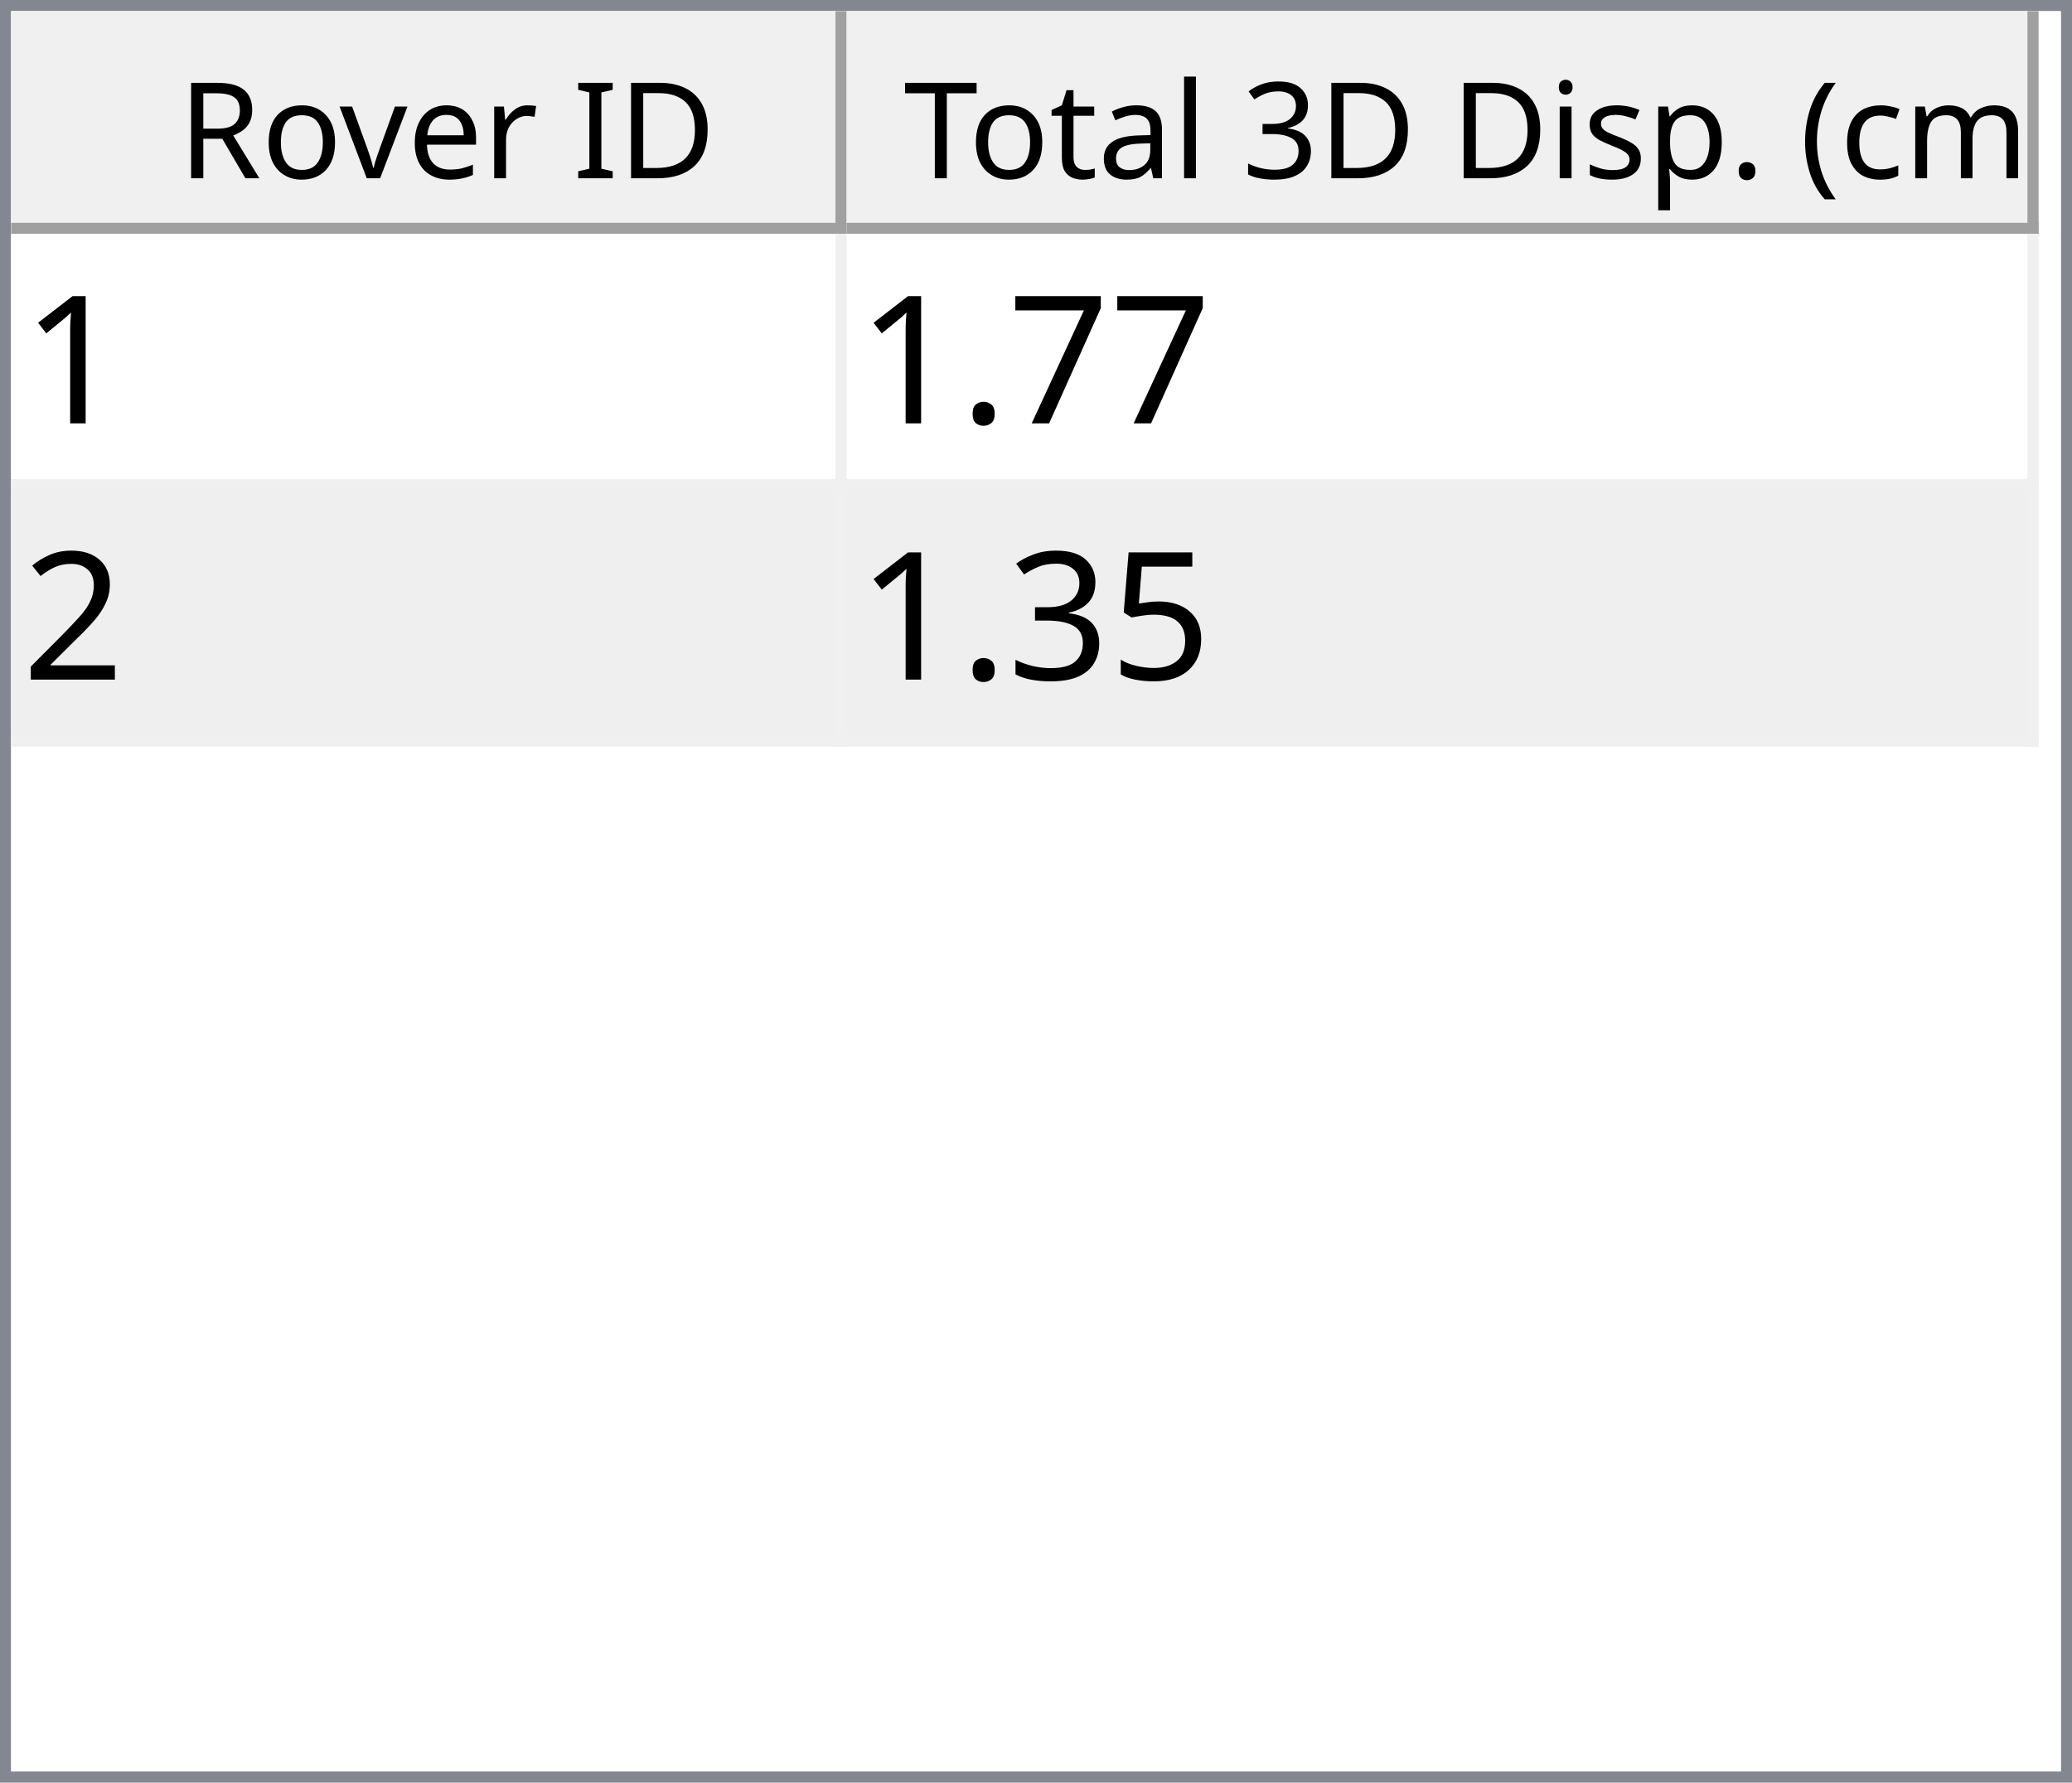
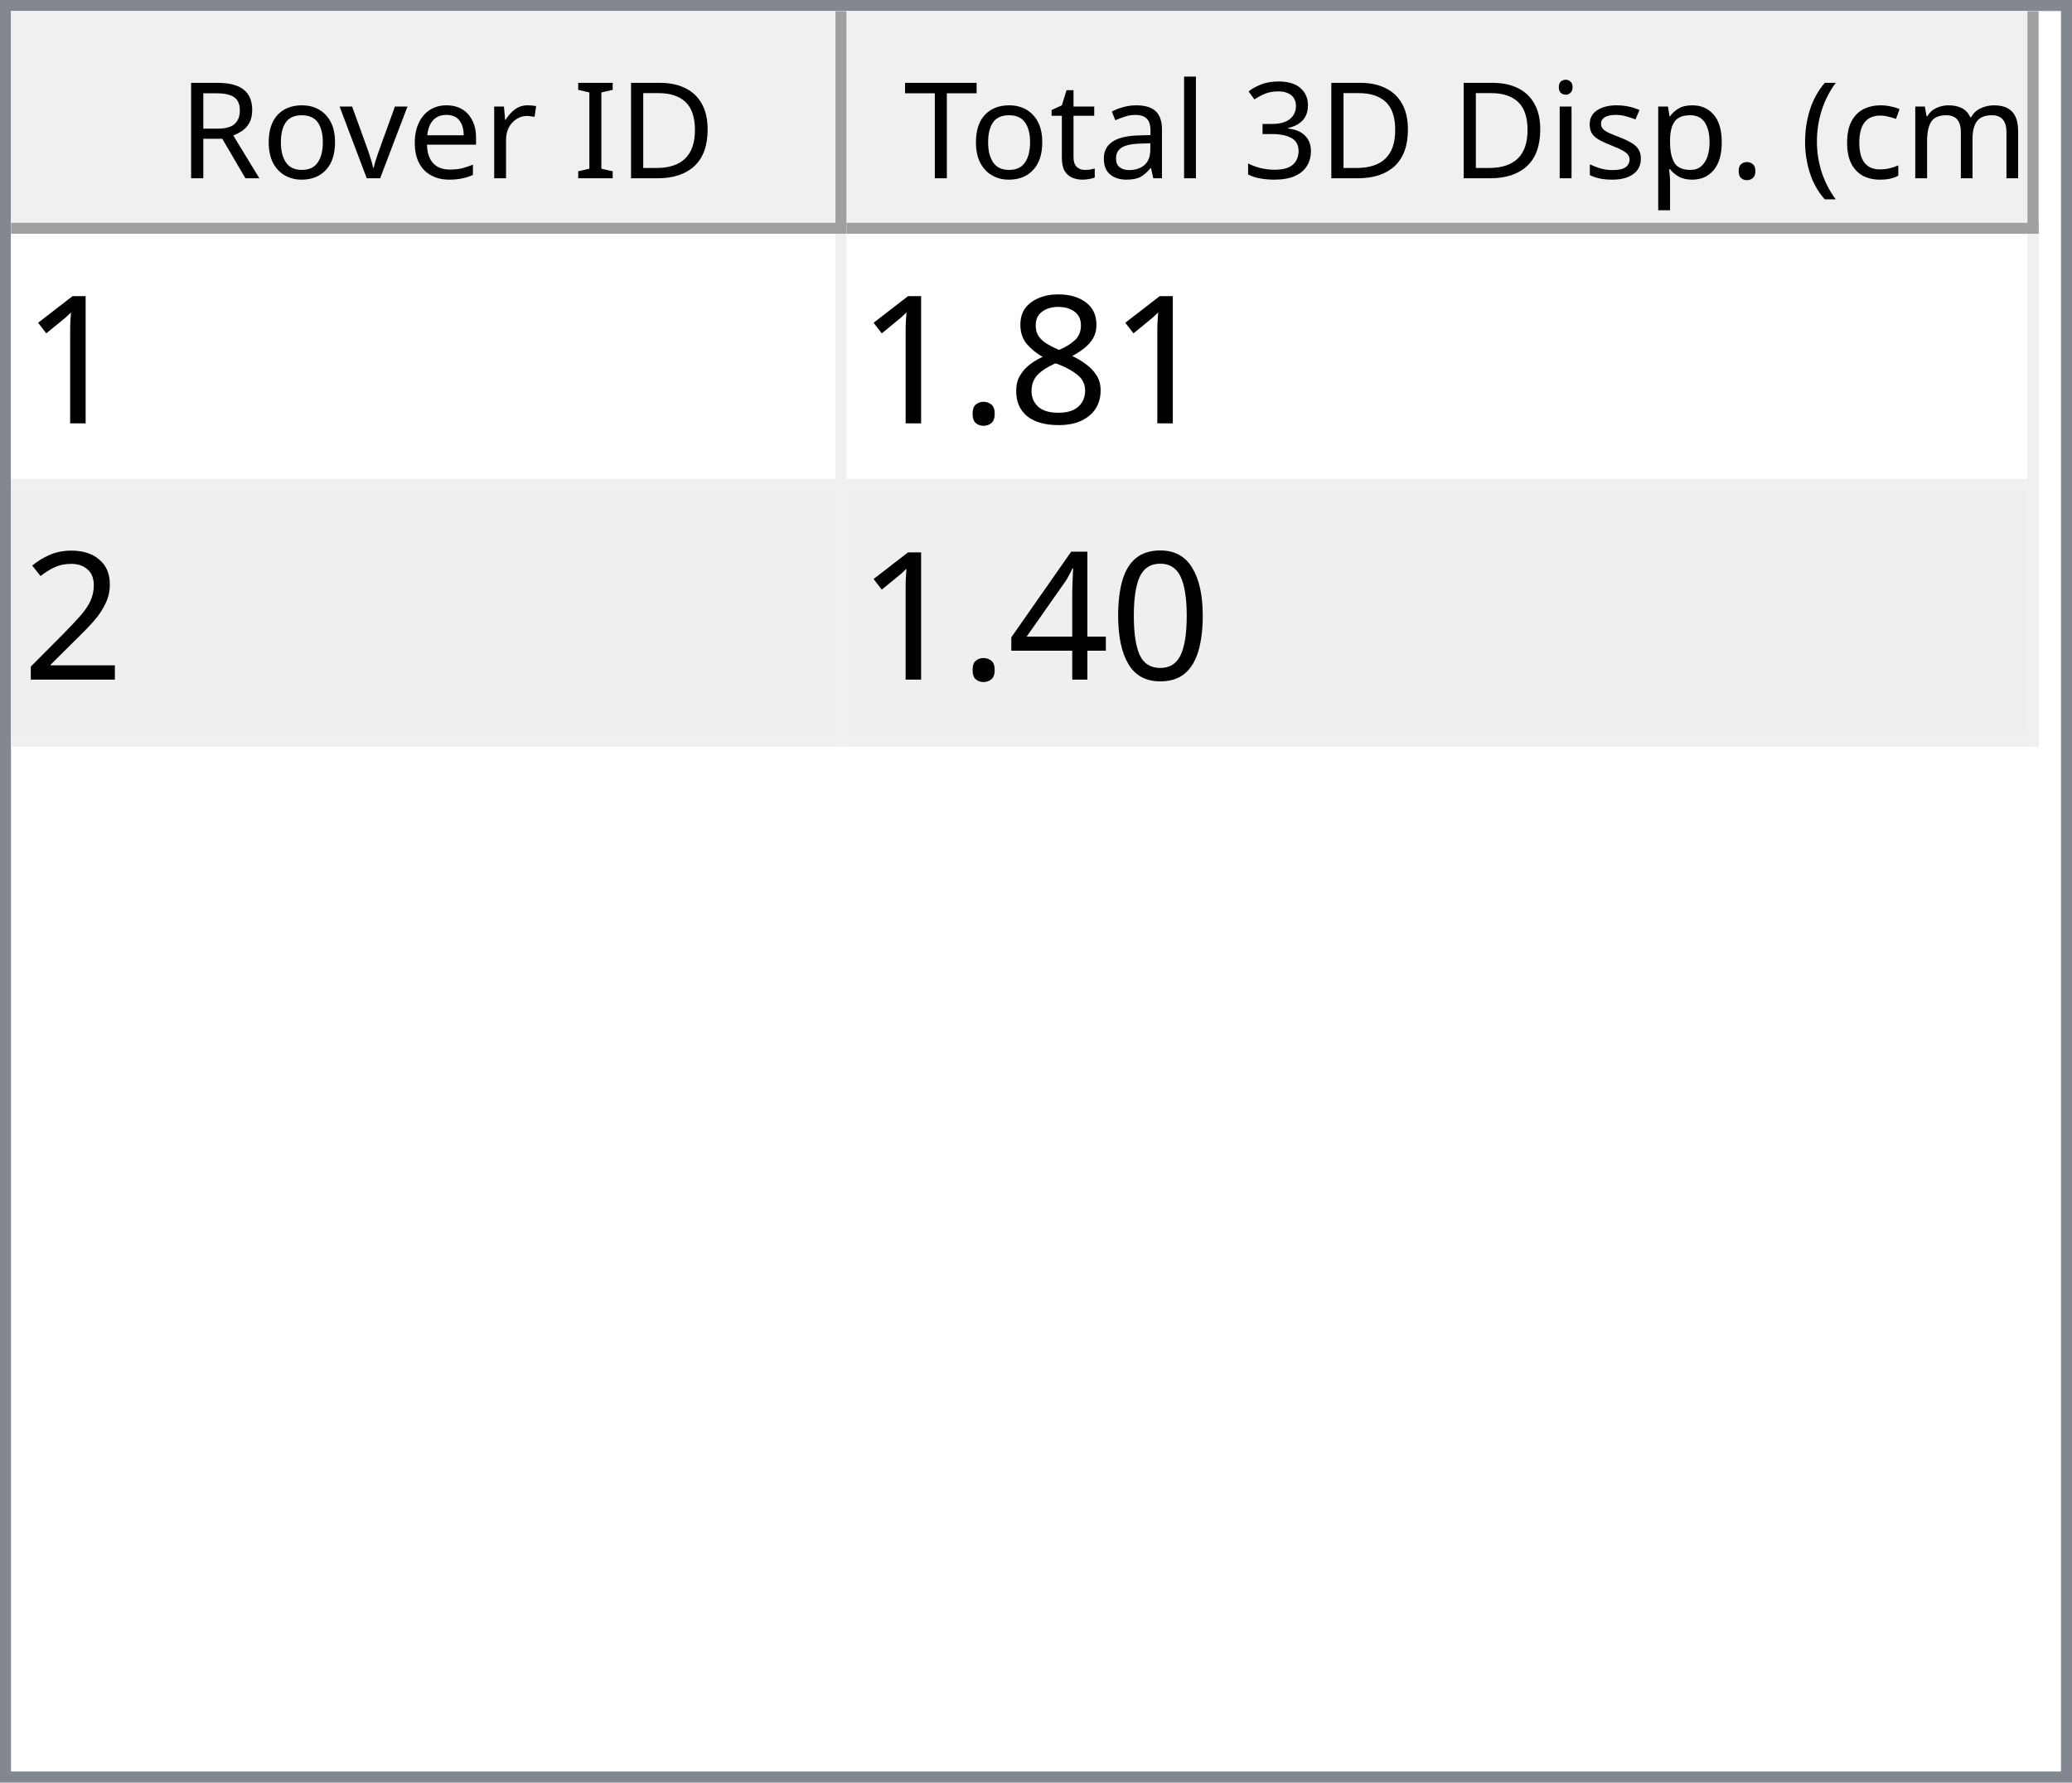
<svg xmlns="http://www.w3.org/2000/svg" style="fill-opacity:1; color-rendering:auto; color-interpolation:auto; text-rendering:auto; stroke:black; stroke-linecap:square; stroke-miterlimit:10; shape-rendering:auto; stroke-opacity:1; fill:black; stroke-dasharray:none; font-weight:normal; stroke-width:1; font-family:'Dialog'; font-style:normal; stroke-linejoin:miter; font-size:12px; stroke-dashoffset:0; image-rendering:auto;" width="186" height="160">
  <defs id="genericDefs" />
  <g>
    <defs id="defs1">
      <clipPath clipPathUnits="userSpaceOnUse" id="clipPath1">
        <path d="M0 0 L186 0 L186 160 L0 160 L0 0 Z" />
      </clipPath>
      <clipPath clipPathUnits="userSpaceOnUse" id="clipPath2">
        <path d="M0 0 L0 160 L186 160 L186 0 Z" />
      </clipPath>
      <clipPath clipPathUnits="userSpaceOnUse" id="clipPath3">
        <path d="M0 0 L0 20 L184 20 L184 0 Z" />
      </clipPath>
      <clipPath clipPathUnits="userSpaceOnUse" id="clipPath4">
        <path d="M0 0 L0 20 L75 20 L75 0 Z" />
      </clipPath>
      <clipPath clipPathUnits="userSpaceOnUse" id="clipPath5">
        <path d="M1 1 L1 19 L74 19 L74 1 Z" />
      </clipPath>
      <clipPath clipPathUnits="userSpaceOnUse" id="clipPath6">
        <path d="M0 0 L0 18 L73 18 L73 0 Z" />
      </clipPath>
      <clipPath clipPathUnits="userSpaceOnUse" id="clipPath7">
        <path d="M-0.5 -0.5 L-0.5 19.5 L74.5 19.5 L74.5 -0.5 Z" />
      </clipPath>
      <clipPath clipPathUnits="userSpaceOnUse" id="clipPath8">
        <path d="M0 0 L0 20 L107 20 L107 0 Z" />
      </clipPath>
      <clipPath clipPathUnits="userSpaceOnUse" id="clipPath9">
        <path d="M1 1 L1 19 L106 19 L106 1 Z" />
      </clipPath>
      <clipPath clipPathUnits="userSpaceOnUse" id="clipPath10">
        <path d="M0 0 L0 18 L105 18 L105 0 Z" />
      </clipPath>
      <clipPath clipPathUnits="userSpaceOnUse" id="clipPath11">
        <path d="M-0.5 -0.5 L-0.5 19.5 L106.5 19.5 L106.5 -0.5 Z" />
      </clipPath>
      <clipPath clipPathUnits="userSpaceOnUse" id="clipPath12">
        <path d="M0 0 L0 138 L184 138 L184 0 Z" />
      </clipPath>
      <clipPath clipPathUnits="userSpaceOnUse" id="clipPath13">
        <path d="M0 0 L0 46 L182 46 L182 0 Z" />
      </clipPath>
      <clipPath clipPathUnits="userSpaceOnUse" id="clipPath14">
        <path d="M-0.5 -0.5 L-0.5 45.5 L181.5 45.5 L181.5 -0.5 Z" />
      </clipPath>
      <clipPath clipPathUnits="userSpaceOnUse" id="clipPath15">
        <path d="M0 0 L0 22 L74 22 L74 0 Z" />
      </clipPath>
      <clipPath clipPathUnits="userSpaceOnUse" id="clipPath16">
        <path d="M0 0 L0 22 L106 22 L106 0 Z" />
      </clipPath>
      <font horiz-adv-x="64.551" id="font1">
        <font-face ascent="107.91" descent="25.098" units-per-em="100" style="font-style:normal; font-family:Segoe UI; font-weight:normal;" />
        <missing-glyph horiz-adv-x="64.551" d="M8.109 0 L8.109 68.266 L56.453 68.266 L56.453 0 L8.109 0 ZM15.328 7.234 L49.219 7.234 L49.219 61.031 L15.328 61.031 L15.328 7.234 Z" />
        <glyph unicode="D" horiz-adv-x="70.117" d="M9.188 0 L9.188 70.016 L28.516 70.016 Q65.531 70.016 65.531 35.891 Q65.531 19.672 55.25 9.836 Q44.969 0 27.734 0 L9.188 0 ZM17.391 62.594 L17.391 7.422 L27.828 7.422 Q41.609 7.422 49.273 14.797 Q56.938 22.172 56.938 35.688 Q56.938 62.594 28.328 62.594 L17.391 62.594 Z" />
        <glyph unicode="I" horiz-adv-x="26.611" d="M17.391 0 L9.188 0 L9.188 70.016 L17.391 70.016 L17.391 0 Z" />
        <glyph unicode=" " horiz-adv-x="27.393" d="" />
        <glyph unicode="r" horiz-adv-x="34.766" d="M34.188 41.891 Q32.078 43.5 28.125 43.5 Q23 43.5 19.555 38.672 Q16.109 33.844 16.109 25.484 L16.109 0 L8.109 0 L8.109 50 L16.109 50 L16.109 39.703 L16.312 39.703 Q18.016 44.969 21.531 47.922 Q25.047 50.875 29.391 50.875 Q32.516 50.875 34.188 50.203 L34.188 41.891 Z" />
        <glyph unicode="e" horiz-adv-x="52.295" d="M48.297 23 L12.984 23 Q13.188 14.656 17.484 10.109 Q21.781 5.562 29.297 5.562 Q37.75 5.562 44.828 11.141 L44.828 3.609 Q38.234 -1.172 27.391 -1.172 Q16.797 -1.172 10.742 5.641 Q4.688 12.453 4.688 24.812 Q4.688 36.469 11.305 43.82 Q17.922 51.172 27.734 51.172 Q37.547 51.172 42.922 44.828 Q48.297 38.484 48.297 27.203 L48.297 23 ZM40.094 29.781 Q40.047 36.719 36.75 40.578 Q33.453 44.438 27.594 44.438 Q21.922 44.438 17.969 40.383 Q14.016 36.328 13.094 29.781 L40.094 29.781 Z" />
        <glyph unicode="v" horiz-adv-x="47.9" d="M47.406 50 L27.484 0 L19.625 0 L0.688 50 L9.469 50 L22.172 13.672 Q23.578 9.672 23.922 6.688 L24.125 6.688 Q24.609 10.453 25.688 13.484 L38.969 50 L47.406 50 Z" />
        <glyph unicode="o" horiz-adv-x="58.594" d="M29 -1.172 Q17.922 -1.172 11.305 5.836 Q4.688 12.844 4.688 24.422 Q4.688 37.016 11.57 44.094 Q18.453 51.172 30.172 51.172 Q41.359 51.172 47.633 44.289 Q53.906 37.406 53.906 25.203 Q53.906 13.234 47.141 6.031 Q40.375 -1.172 29 -1.172 ZM29.594 44.438 Q21.875 44.438 17.383 39.188 Q12.891 33.938 12.891 24.703 Q12.891 15.828 17.43 10.695 Q21.969 5.562 29.594 5.562 Q37.359 5.562 41.531 10.594 Q45.703 15.625 45.703 24.906 Q45.703 34.281 41.531 39.359 Q37.359 44.438 29.594 44.438 Z" />
        <glyph unicode="R" horiz-adv-x="59.814" d="M59.375 0 L49.609 0 L37.891 19.625 Q36.281 22.359 34.766 24.289 Q33.25 26.219 31.664 27.438 Q30.078 28.656 28.25 29.219 Q26.422 29.781 24.125 29.781 L17.391 29.781 L17.391 0 L9.188 0 L9.188 70.016 L30.078 70.016 Q34.672 70.016 38.555 68.867 Q42.438 67.719 45.289 65.375 Q48.141 63.031 49.758 59.547 Q51.375 56.062 51.375 51.375 Q51.375 47.703 50.273 44.656 Q49.172 41.609 47.148 39.211 Q45.125 36.812 42.266 35.133 Q39.406 33.453 35.844 32.516 L35.844 32.328 Q37.594 31.547 38.891 30.547 Q40.188 29.547 41.359 28.18 Q42.531 26.812 43.68 25.078 Q44.828 23.344 46.234 21.047 L59.375 0 ZM17.391 62.594 L17.391 37.203 L28.516 37.203 Q31.594 37.203 34.203 38.133 Q36.812 39.062 38.719 40.797 Q40.625 42.531 41.703 45.047 Q42.781 47.562 42.781 50.688 Q42.781 56.297 39.141 59.445 Q35.5 62.594 28.609 62.594 L17.391 62.594 Z" />
        <glyph unicode=")" horiz-adv-x="30.176" d="M8.297 -15.922 L1.172 -15.922 Q16.406 2.344 16.406 26.812 Q16.406 51.469 1.078 70.016 L8.297 70.016 Q23.531 52.156 23.531 26.703 Q23.531 1.375 8.297 -15.922 Z" />
        <glyph unicode="m" horiz-adv-x="86.133" d="M79.109 0 L71.094 0 L71.094 28.719 Q71.094 37.016 68.531 40.727 Q65.969 44.438 59.906 44.438 Q54.781 44.438 51.195 39.75 Q47.609 35.062 47.609 28.516 L47.609 0 L39.594 0 L39.594 29.688 Q39.594 44.438 28.219 44.438 Q22.953 44.438 19.531 40.016 Q16.109 35.594 16.109 28.516 L16.109 0 L8.109 0 L8.109 50 L16.109 50 L16.109 42.094 L16.312 42.094 Q21.625 51.172 31.844 51.172 Q36.969 51.172 40.773 48.312 Q44.578 45.453 46 40.828 Q51.562 51.172 62.594 51.172 Q79.109 51.172 79.109 30.812 L79.109 0 Z" />
        <glyph unicode="c" horiz-adv-x="46.191" d="M42.188 2.297 Q36.422 -1.172 28.516 -1.172 Q17.828 -1.172 11.258 5.789 Q4.688 12.75 4.688 23.828 Q4.688 36.188 11.766 43.68 Q18.844 51.172 30.672 51.172 Q37.25 51.172 42.281 48.734 L42.281 40.531 Q36.719 44.438 30.375 44.438 Q22.703 44.438 17.797 38.945 Q12.891 33.453 12.891 24.516 Q12.891 15.719 17.508 10.641 Q22.125 5.562 29.891 5.562 Q36.422 5.562 42.188 9.906 L42.188 2.297 Z" />
        <glyph unicode="(" horiz-adv-x="30.176" d="M29.109 -15.922 L21.969 -15.922 Q6.844 1.375 6.844 26.703 Q6.844 52.156 21.969 70.016 L29.203 70.016 Q13.875 51.469 13.875 26.812 Q13.875 2.344 29.109 -15.922 Z" />
        <glyph unicode="." horiz-adv-x="21.68" d="M10.891 -1.078 Q8.641 -1.078 7.055 0.539 Q5.469 2.156 5.469 4.391 Q5.469 6.641 7.055 8.273 Q8.641 9.906 10.891 9.906 Q13.188 9.906 14.797 8.273 Q16.406 6.641 16.406 4.391 Q16.406 2.156 14.797 0.539 Q13.188 -1.078 10.891 -1.078 Z" />
        <glyph unicode="p" horiz-adv-x="58.789" d="M16.312 7.234 L16.109 7.234 L16.109 -23 L8.109 -23 L8.109 50 L16.109 50 L16.109 41.219 L16.312 41.219 Q22.219 51.172 33.594 51.172 Q43.266 51.172 48.688 44.461 Q54.109 37.75 54.109 26.469 Q54.109 13.922 48 6.375 Q41.891 -1.172 31.297 -1.172 Q21.578 -1.172 16.312 7.234 ZM16.109 27.391 L16.109 20.406 Q16.109 14.203 20.141 9.883 Q24.172 5.562 30.375 5.562 Q37.641 5.562 41.773 11.133 Q45.906 16.703 45.906 26.609 Q45.906 34.969 42.047 39.703 Q38.188 44.438 31.594 44.438 Q24.609 44.438 20.359 39.578 Q16.109 34.719 16.109 27.391 Z" />
        <glyph unicode="s" horiz-adv-x="42.432" d="M5.078 1.812 L5.078 10.406 Q11.625 5.562 19.484 5.562 Q30.031 5.562 30.031 12.594 Q30.031 14.594 29.125 15.992 Q28.219 17.391 26.68 18.461 Q25.141 19.531 23.07 20.383 Q21 21.234 18.609 22.172 Q15.281 23.484 12.766 24.828 Q10.25 26.172 8.57 27.859 Q6.891 29.547 6.031 31.695 Q5.172 33.844 5.172 36.719 Q5.172 40.234 6.789 42.945 Q8.406 45.656 11.086 47.484 Q13.766 49.312 17.211 50.242 Q20.656 51.172 24.312 51.172 Q30.812 51.172 35.938 48.922 L35.938 40.828 Q30.422 44.438 23.25 44.438 Q21 44.438 19.195 43.922 Q17.391 43.406 16.094 42.477 Q14.797 41.547 14.086 40.258 Q13.375 38.969 13.375 37.406 Q13.375 35.453 14.086 34.133 Q14.797 32.812 16.164 31.789 Q17.531 30.766 19.484 29.938 Q21.438 29.109 23.922 28.125 Q27.25 26.859 29.883 25.516 Q32.516 24.172 34.375 22.484 Q36.234 20.797 37.234 18.602 Q38.234 16.406 38.234 13.375 Q38.234 9.672 36.602 6.938 Q34.969 4.203 32.234 2.398 Q29.5 0.594 25.93 -0.289 Q22.359 -1.172 18.453 -1.172 Q10.75 -1.172 5.078 1.812 Z" />
        <glyph unicode="i" horiz-adv-x="24.219" d="M12.203 62.703 Q10.062 62.703 8.547 64.164 Q7.031 65.625 7.031 67.875 Q7.031 70.125 8.547 71.609 Q10.062 73.094 12.203 73.094 Q14.406 73.094 15.945 71.609 Q17.484 70.125 17.484 67.875 Q17.484 65.719 15.945 64.211 Q14.406 62.703 12.203 62.703 ZM16.109 0 L8.109 0 L8.109 50 L16.109 50 L16.109 0 Z" />
        <glyph unicode="3" horiz-adv-x="53.906" d="M46.531 19.828 Q46.531 15.094 44.75 11.211 Q42.969 7.328 39.719 4.57 Q36.469 1.812 31.93 0.297 Q27.391 -1.219 21.922 -1.219 Q11.922 -1.219 6 2.594 L6 11.188 Q13.094 5.609 22.219 5.609 Q25.875 5.609 28.828 6.539 Q31.781 7.469 33.906 9.227 Q36.031 10.984 37.18 13.477 Q38.328 15.969 38.328 19.094 Q38.328 32.812 18.797 32.812 L12.984 32.812 L12.984 39.594 L18.5 39.594 Q35.797 39.594 35.797 52.484 Q35.797 64.406 22.609 64.406 Q15.188 64.406 8.688 59.422 L8.688 67.188 Q15.375 71.188 24.609 71.188 Q29 71.188 32.57 69.969 Q36.141 68.75 38.68 66.555 Q41.219 64.359 42.609 61.281 Q44 58.203 44 54.5 Q44 40.672 30.031 36.719 L30.031 36.531 Q33.594 36.141 36.625 34.797 Q39.656 33.453 41.852 31.305 Q44.047 29.156 45.289 26.25 Q46.531 23.344 46.531 19.828 Z" />
        <glyph unicode="l" horiz-adv-x="24.219" d="M16.109 0 L8.109 0 L8.109 74.031 L16.109 74.031 L16.109 0 Z" />
        <glyph unicode="a" horiz-adv-x="50.879" d="M43.891 0 L35.891 0 L35.891 7.812 L35.688 7.812 Q30.469 -1.172 20.312 -1.172 Q12.844 -1.172 8.617 2.781 Q4.391 6.734 4.391 13.281 Q4.391 27.297 20.906 29.594 L35.891 31.688 Q35.891 44.438 25.594 44.438 Q16.547 44.438 9.281 38.281 L9.281 46.484 Q16.656 51.172 26.266 51.172 Q43.891 51.172 43.891 32.516 L43.891 0 ZM35.891 25.297 L23.828 23.641 Q18.266 22.859 15.43 20.875 Q12.594 18.891 12.594 13.875 Q12.594 10.203 15.211 7.883 Q17.828 5.562 22.172 5.562 Q28.125 5.562 32.008 9.742 Q35.891 13.922 35.891 20.312 L35.891 25.297 Z" />
        <glyph unicode="t" horiz-adv-x="33.887" d="M31.297 0.484 Q28.469 -1.078 23.828 -1.078 Q10.688 -1.078 10.688 13.578 L10.688 43.172 L2.094 43.172 L2.094 50 L10.688 50 L10.688 62.203 L18.703 64.797 L18.703 50 L31.297 50 L31.297 43.172 L18.703 43.172 L18.703 14.984 Q18.703 9.969 20.414 7.82 Q22.125 5.672 26.078 5.672 Q29.109 5.672 31.297 7.328 L31.297 0.484 Z" />
        <glyph unicode="T" horiz-adv-x="52.393" d="M50.594 62.594 L30.375 62.594 L30.375 0 L22.172 0 L22.172 62.594 L2 62.594 L2 70.016 L50.594 70.016 L50.594 62.594 Z" />
      </font>
      <font horiz-adv-x="75.0" id="font2">
        <font-face ascent="100.537" descent="21.973" units-per-em="100" style="font-style:normal; font-family:sans-serif; font-weight:normal;" />
        <missing-glyph horiz-adv-x="75.0" d="M12.5 0 L12.5 62.5 L62.5 62.5 L62.5 0 L12.5 0 ZM14.062 1.562 L60.938 1.562 L60.938 60.938 L14.062 60.938 L14.062 1.562 Z" />
        <glyph unicode="1" horiz-adv-x="55.615" d="M37.25 0 L28.469 0 L28.469 56 Q25.297 52.984 20.141 49.953 Q14.984 46.922 10.891 45.406 L10.891 53.906 Q18.266 57.375 23.781 62.305 Q29.297 67.234 31.594 71.875 L37.25 71.875 L37.25 0 Z" />
-         <glyph unicode="7" horiz-adv-x="55.615" d="M4.734 62.203 L4.734 70.656 L51.078 70.656 L51.078 63.812 Q44.234 56.547 37.523 44.484 Q30.812 32.422 27.156 19.672 Q24.516 10.688 23.781 0 L14.75 0 Q14.891 8.453 18.062 20.414 Q21.234 32.375 27.172 43.484 Q33.109 54.594 39.797 62.203 L4.734 62.203 Z" />
+         <glyph unicode="8" horiz-adv-x="55.615" d="M17.672 38.812 Q12.203 40.828 9.57 44.539 Q6.938 48.25 6.938 53.422 Q6.938 61.234 12.555 66.555 Q18.172 71.875 27.484 71.875 Q36.859 71.875 42.578 66.43 Q48.297 60.984 48.297 53.172 Q48.297 48.188 45.68 44.508 Q43.062 40.828 37.75 38.812 Q44.344 36.672 47.781 31.883 Q51.219 27.094 51.219 20.453 Q51.219 11.281 44.727 5.031 Q38.234 -1.219 27.641 -1.219 Q17.047 -1.219 10.547 5.055 Q4.047 11.328 4.047 20.703 Q4.047 27.688 7.594 32.398 Q11.141 37.109 17.672 38.812 ZM15.922 53.719 Q15.922 48.641 19.195 45.414 Q22.469 42.188 27.688 42.188 Q32.766 42.188 36.016 45.383 Q39.266 48.578 39.266 53.219 Q39.266 58.062 35.914 61.359 Q32.562 64.656 27.594 64.656 Q22.562 64.656 19.242 61.43 Q15.922 58.203 15.922 53.719 ZM13.094 20.656 Q13.094 16.891 14.875 13.375 Q16.656 9.859 20.172 7.93 Q23.688 6 27.734 6 Q34.031 6 38.133 10.055 Q42.234 14.109 42.234 20.359 Q42.234 26.703 38.016 30.859 Q33.797 35.016 27.438 35.016 Q21.234 35.016 17.164 30.914 Q13.094 26.812 13.094 20.656 Z" />
        <glyph unicode="." horiz-adv-x="27.783" d="M9.078 0 L9.078 10.016 L19.094 10.016 L19.094 0 L9.078 0 Z" />
        <glyph unicode="2" horiz-adv-x="55.615" d="M50.344 8.453 L50.344 0 L3.031 0 Q2.938 3.172 4.047 6.109 Q5.859 10.938 9.836 15.625 Q13.812 20.312 21.344 26.469 Q33.016 36.031 37.117 41.625 Q41.219 47.219 41.219 52.203 Q41.219 57.422 37.477 61.008 Q33.734 64.594 27.734 64.594 Q21.391 64.594 17.578 60.789 Q13.766 56.984 13.719 50.25 L4.688 51.172 Q5.609 61.281 11.664 66.578 Q17.719 71.875 27.938 71.875 Q38.234 71.875 44.242 66.164 Q50.25 60.453 50.25 52 Q50.25 47.703 48.492 43.555 Q46.734 39.406 42.656 34.812 Q38.578 30.219 29.109 22.219 Q21.188 15.578 18.945 13.211 Q16.703 10.844 15.234 8.453 L50.344 8.453 Z" />
-         <glyph unicode="5" horiz-adv-x="55.615" d="M4.156 18.75 L13.375 19.531 Q14.406 12.797 18.141 9.398 Q21.875 6 27.156 6 Q33.5 6 37.891 10.789 Q42.281 15.578 42.281 23.484 Q42.281 31 38.062 35.352 Q33.844 39.703 27 39.703 Q22.75 39.703 19.336 37.773 Q15.922 35.844 13.969 32.766 L5.719 33.844 L12.641 70.609 L48.25 70.609 L48.25 62.203 L19.672 62.203 L15.828 42.969 Q22.266 47.469 29.344 47.469 Q38.719 47.469 45.164 40.969 Q51.609 34.469 51.609 24.266 Q51.609 14.547 45.953 7.469 Q39.062 -1.219 27.156 -1.219 Q17.391 -1.219 11.211 4.25 Q5.031 9.719 4.156 18.75 Z" />
-         <glyph unicode="3" horiz-adv-x="55.615" d="M4.203 18.891 L12.984 20.062 Q14.5 12.594 18.141 9.297 Q21.781 6 27 6 Q33.203 6 37.477 10.297 Q41.75 14.594 41.75 20.953 Q41.75 27 37.797 30.93 Q33.844 34.859 27.734 34.859 Q25.25 34.859 21.531 33.891 L22.516 41.609 Q23.391 41.5 23.922 41.5 Q29.547 41.5 34.039 44.43 Q38.531 47.359 38.531 53.469 Q38.531 58.297 35.258 61.477 Q31.984 64.656 26.812 64.656 Q21.688 64.656 18.266 61.43 Q14.844 58.203 13.875 51.766 L5.078 53.328 Q6.688 62.156 12.398 67.016 Q18.109 71.875 26.609 71.875 Q32.469 71.875 37.398 69.359 Q42.328 66.844 44.945 62.5 Q47.562 58.156 47.562 53.266 Q47.562 48.641 45.07 44.828 Q42.578 41.016 37.703 38.766 Q44.047 37.312 47.562 32.695 Q51.078 28.078 51.078 21.141 Q51.078 11.766 44.242 5.25 Q37.406 -1.266 26.953 -1.266 Q17.531 -1.266 11.305 4.352 Q5.078 9.969 4.203 18.891 Z" />
+         <glyph unicode="0" horiz-adv-x="55.615" d="M4.156 35.297 Q4.156 48 6.766 55.742 Q9.375 63.484 14.523 67.68 Q19.672 71.875 27.484 71.875 Q33.25 71.875 37.594 69.555 Q41.938 67.234 44.773 62.867 Q47.609 58.5 49.219 52.227 Q50.828 45.953 50.828 35.297 Q50.828 22.703 48.242 14.969 Q45.656 7.234 40.508 3.008 Q35.359 -1.219 27.484 -1.219 Q17.141 -1.219 11.234 6.203 Q4.156 15.141 4.156 35.297 ZM13.188 35.297 Q13.188 17.672 17.312 11.836 Q21.438 6 27.484 6 Q33.547 6 37.672 11.859 Q41.797 17.719 41.797 35.297 Q41.797 52.984 37.672 58.789 Q33.547 64.594 27.391 64.594 Q21.344 64.594 17.719 59.469 Q13.188 52.938 13.188 35.297 Z" />
+         <glyph unicode="4" horiz-adv-x="55.615" d="M32.328 0 L32.328 17.141 L1.266 17.141 L1.266 25.203 L33.938 71.578 L41.109 71.578 L41.109 25.203 L50.781 25.203 L50.781 17.141 L41.109 17.141 L41.109 0 L32.328 0 ZM32.328 25.203 L32.328 57.469 L9.906 25.203 L32.328 25.203 Z" />
      </font>
    </defs>
    <g style="fill:white; stroke:white;">
      <rect x="0" y="0" width="186" style="clip-path:url(#clipPath1); stroke:none;" height="160" />
    </g>
    <g style="fill:white; text-rendering:optimizeSpeed; color-rendering:optimizeSpeed; image-rendering:optimizeSpeed; shape-rendering:crispEdges; stroke:white; color-interpolation:sRGB;">
      <rect x="0" width="186" height="160" y="0" style="stroke:none;" />
      <path style="stroke:none;" d="M0 160 L186 160 L186 0 L0 0 Z" />
    </g>
    <g style="fill:rgb(240,240,240); font-family:'Segoe UI'; stroke:rgb(240,240,240);">
      <rect x="0" y="0" width="186" style="clip-path:url(#clipPath2); stroke:none;" height="160" />
    </g>
    <g style="fill:rgb(130,135,144); font-family:'Segoe UI'; stroke:rgb(130,135,144);">
      <path d="M0 0 L186 0 L186 160 L0 160 L0 0 ZM1 1 L185 1 L185 159 L1 159 L1 1 Z" style="fill-rule:evenodd; clip-path:url(#clipPath2); stroke:none;" />
    </g>
    <g style="fill:white; font-family:'Segoe UI'; stroke:white;" transform="translate(1,1)">
      <rect x="0" y="0" width="184" style="clip-path:url(#clipPath3); stroke:none;" height="20" />
    </g>
    <g style="fill:rgb(240,240,240); font-family:'Segoe UI'; stroke:rgb(240,240,240);" transform="translate(1,1)">
      <rect x="0" y="0" width="75" style="clip-path:url(#clipPath4); stroke:none;" height="20" />
    </g>
    <g style="font-family:'Segoe UI';" transform="translate(2,2)">
      <text x="14" xml:space="preserve" y="14" style="clip-path:url(#clipPath6); stroke:none;">Rover ID</text>
    </g>
    <g style="fill:rgb(160,160,160); font-family:'Segoe UI'; stroke:rgb(160,160,160); stroke-linejoin:bevel;" transform="translate(1.5,1.5)">
      <line x1="74" x2="74" y1="0" style="fill:none; clip-path:url(#clipPath7);" y2="19" />
    </g>
    <g style="fill:rgb(160,160,160); font-family:'Segoe UI'; stroke:rgb(160,160,160); stroke-linejoin:bevel;" transform="matrix(1,0,0,1,1,1) translate(0.5,0.5)">
      <line x1="0" x2="74" y1="19" style="fill:none; clip-path:url(#clipPath7);" y2="19" />
    </g>
    <g style="fill:rgb(240,240,240); font-family:'Segoe UI'; stroke:rgb(240,240,240);" transform="translate(76,1)">
      <rect x="0" y="0" width="107" style="clip-path:url(#clipPath8); stroke:none;" height="20" />
    </g>
    <g style="font-family:'Segoe UI';" transform="translate(77,2)">
      <text x="1" xml:space="preserve" y="14" style="clip-path:url(#clipPath10); stroke:none;"> Total 3D Disp. (cm)</text>
    </g>
    <g style="fill:rgb(160,160,160); font-family:'Segoe UI'; stroke:rgb(160,160,160); stroke-linejoin:bevel;" transform="translate(76.5,1.5)">
      <line x1="106" x2="106" y1="0" style="fill:none; clip-path:url(#clipPath11);" y2="19" />
    </g>
    <g style="fill:rgb(160,160,160); font-family:'Segoe UI'; stroke:rgb(160,160,160); stroke-linejoin:bevel;" transform="matrix(1,0,0,1,76,1) translate(0.5,0.5)">
      <line x1="0" x2="106" y1="19" style="fill:none; clip-path:url(#clipPath11);" y2="19" />
    </g>
    <g style="fill:white; font-family:'Segoe UI'; stroke:white;" transform="translate(1,21)">
      <rect x="0" y="0" width="184" style="clip-path:url(#clipPath12); stroke:none;" height="138" />
    </g>
    <g style="fill:rgb(240,240,240); font-size:16px; font-family:sans-serif; stroke:rgb(240,240,240);" transform="translate(1,21)">
      <rect x="0" y="0" width="182" style="clip-path:url(#clipPath13); stroke:none;" height="46" />
      <line transform="translate(0.5,0.5)" x1="0" x2="181" y1="22" style="clip-path:url(#clipPath14); fill:none; stroke-linejoin:bevel;" y2="22" />
    </g>
    <g transform="matrix(1,0,0,1,1,21) translate(0.5,0.5)" style="fill:rgb(240,240,240); font-size:16px; font-family:sans-serif; stroke:rgb(240,240,240); stroke-linejoin:bevel;">
      <line x1="0" x2="181" y1="45" style="fill:none; clip-path:url(#clipPath14);" y2="45" />
    </g>
    <g transform="matrix(1,0,0,1,1,21) translate(0.5,0.5)" style="fill:rgb(240,240,240); font-size:16px; font-family:sans-serif; stroke:rgb(240,240,240); stroke-linejoin:bevel;">
      <line x1="74" x2="74" y1="0" style="fill:none; clip-path:url(#clipPath14);" y2="45" />
    </g>
    <g transform="matrix(1,0,0,1,1,21) translate(0.5,0.5)" style="fill:rgb(240,240,240); font-size:16px; font-family:sans-serif; stroke:rgb(240,240,240); stroke-linejoin:bevel;">
      <line x1="181" x2="181" y1="0" style="fill:none; clip-path:url(#clipPath14);" y2="45" />
    </g>
    <g style="fill:white; font-size:16px; font-family:sans-serif; stroke:white;" transform="matrix(1,0,0,1,1,21)">
      <rect x="0" y="0" width="74" style="clip-path:url(#clipPath15); stroke:none;" height="22" />
      <text x="1" y="17" style="fill:black; clip-path:url(#clipPath15); stroke:none;" xml:space="preserve">1</text>
    </g>
    <g style="fill:white; font-size:16px; font-family:sans-serif; stroke:white;" transform="matrix(1,0,0,1,1,21) translate(75,0)">
      <rect x="0" y="0" width="106" style="clip-path:url(#clipPath16); stroke:none;" height="22" />
-       <text x="1" y="17" style="fill:black; clip-path:url(#clipPath16); stroke:none;" xml:space="preserve">1.77</text>
+       <text x="1" y="17" style="fill:black; clip-path:url(#clipPath16); stroke:none;" xml:space="preserve">1.81</text>
    </g>
    <g style="fill:rgb(239,239,239); font-size:16px; font-family:sans-serif; stroke:rgb(239,239,239);" transform="matrix(1,0,0,1,1,21) translate(0,23)">
      <rect x="0" y="0" width="74" style="clip-path:url(#clipPath15); stroke:none;" height="22" />
      <text x="1" y="17" style="fill:black; clip-path:url(#clipPath15); stroke:none;" xml:space="preserve">2</text>
    </g>
    <g style="fill:rgb(239,239,239); font-size:16px; font-family:sans-serif; stroke:rgb(239,239,239);" transform="matrix(1,0,0,1,1,21) translate(75,23)">
      <rect x="0" y="0" width="106" style="clip-path:url(#clipPath16); stroke:none;" height="22" />
-       <text x="1" y="17" style="fill:black; clip-path:url(#clipPath16); stroke:none;" xml:space="preserve">1.35</text>
+       <text x="1" y="17" style="fill:black; clip-path:url(#clipPath16); stroke:none;" xml:space="preserve">1.40</text>
    </g>
  </g>
</svg>
